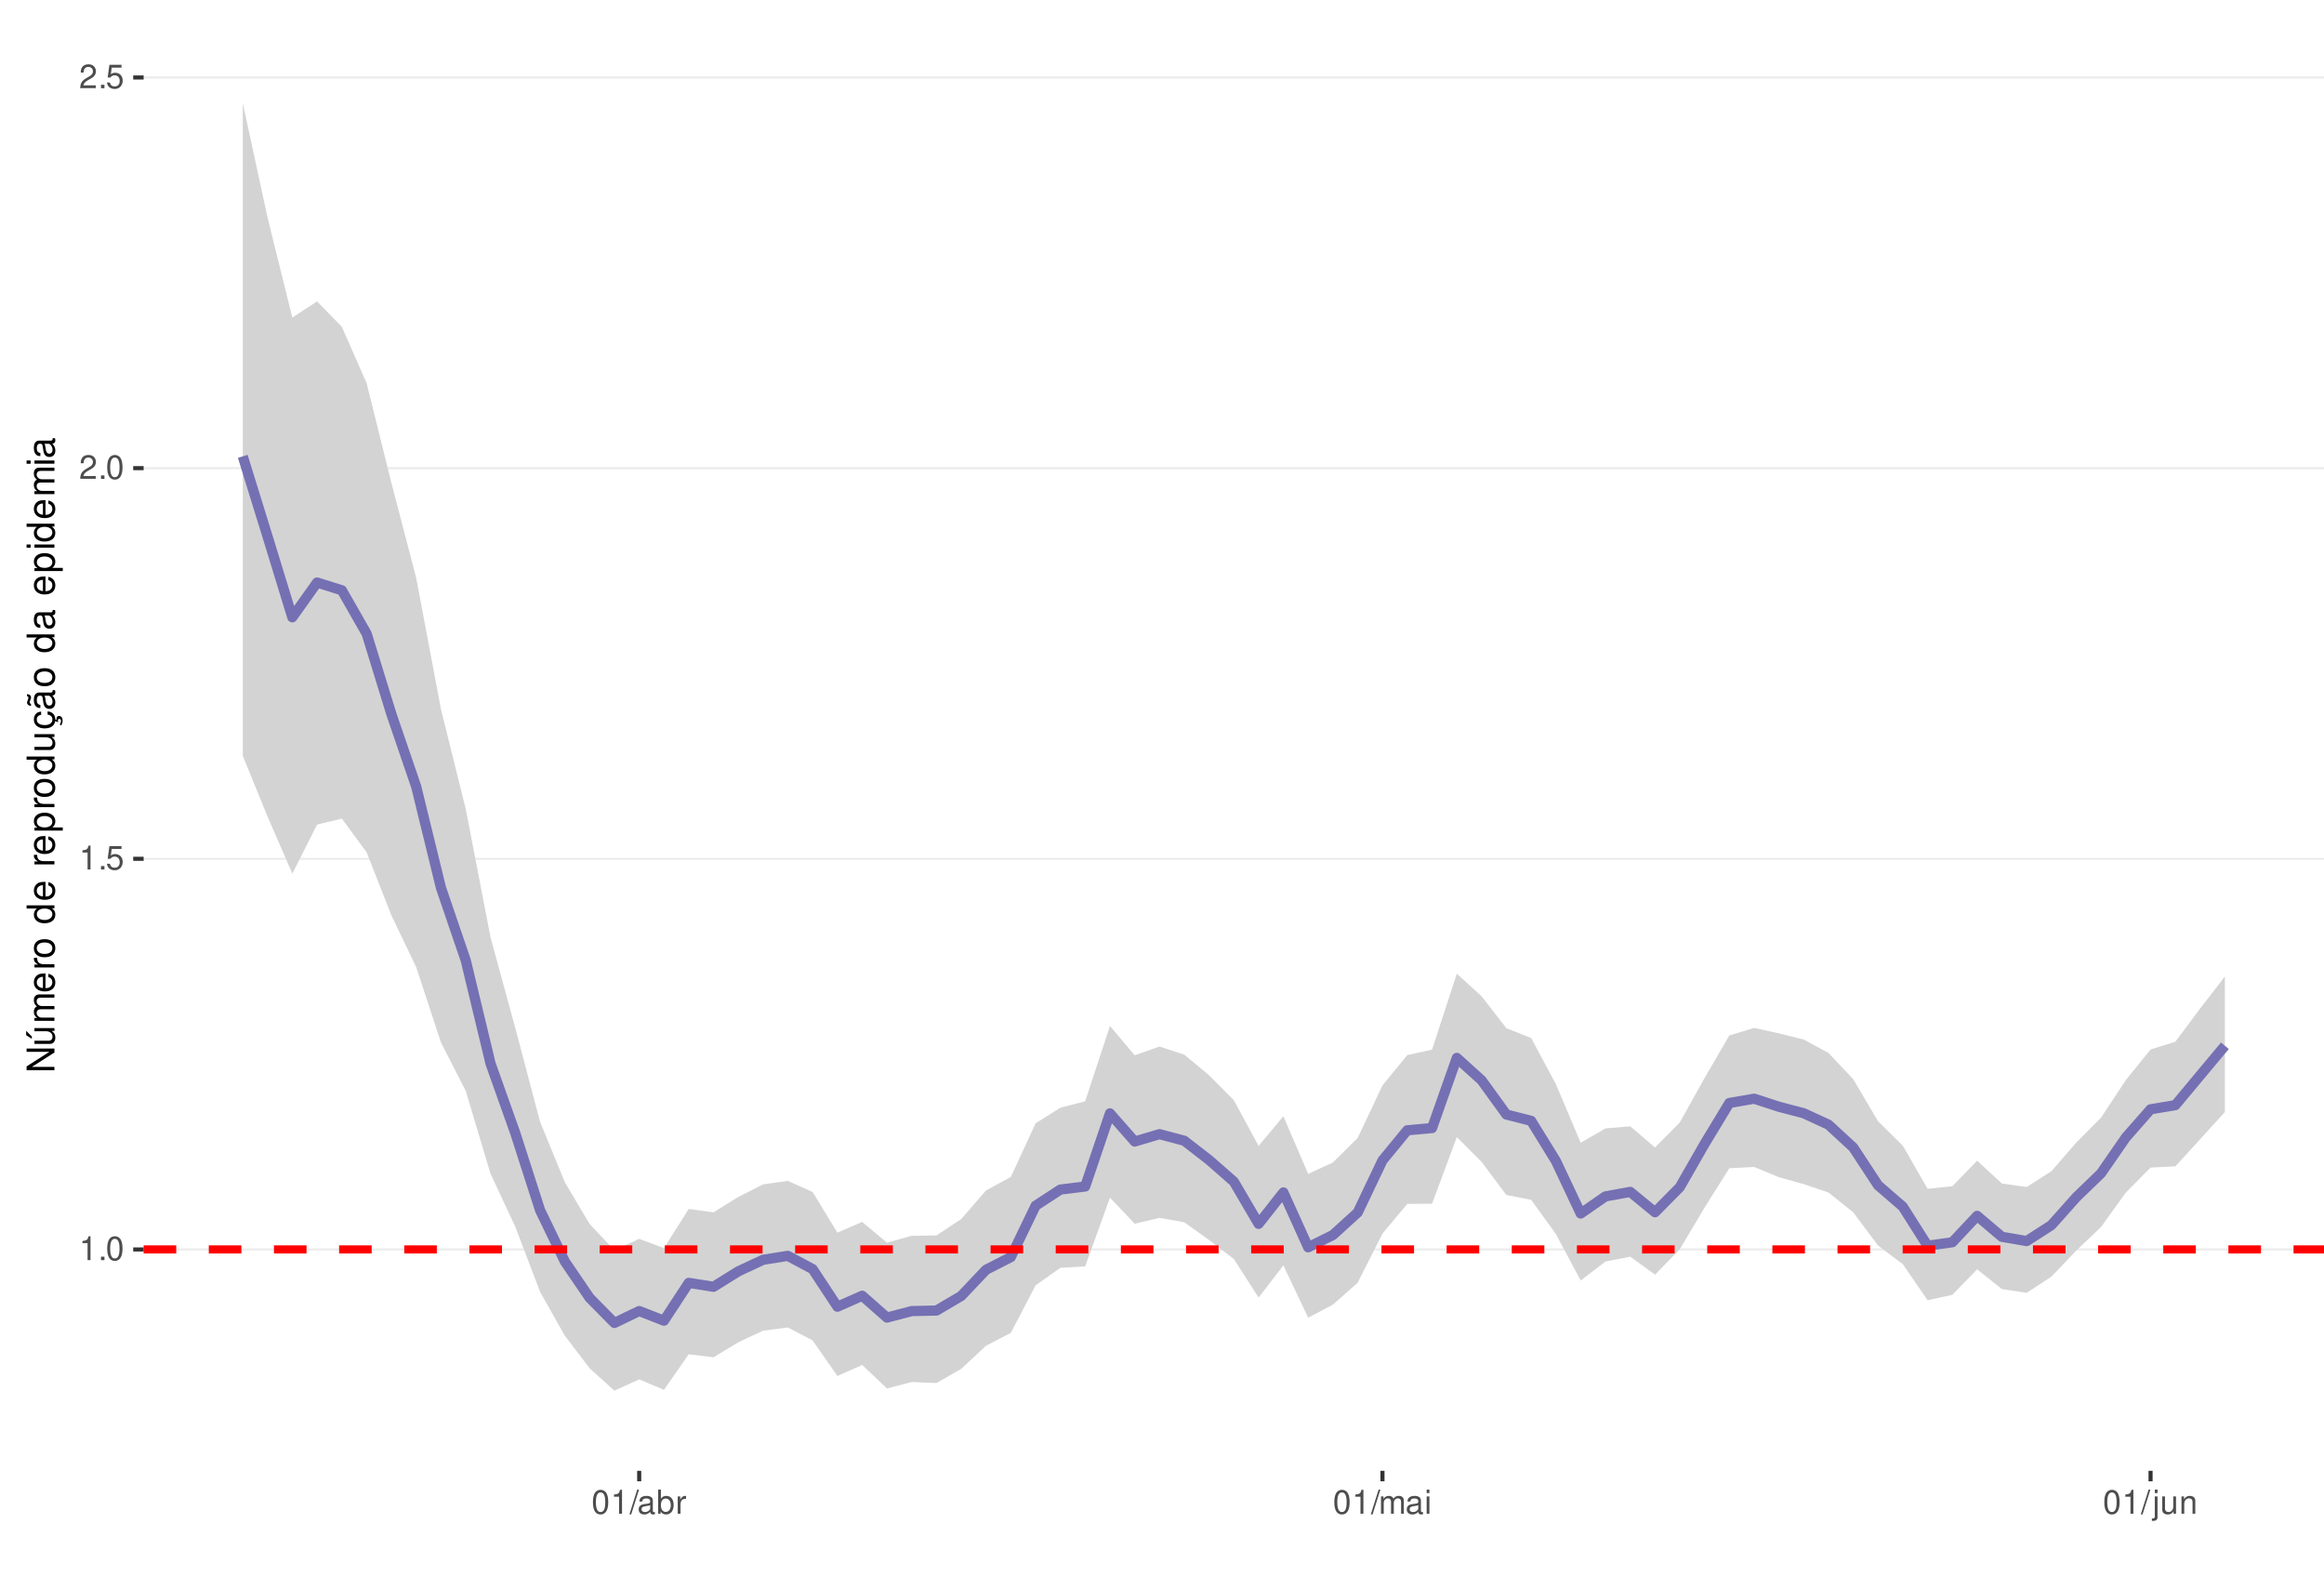
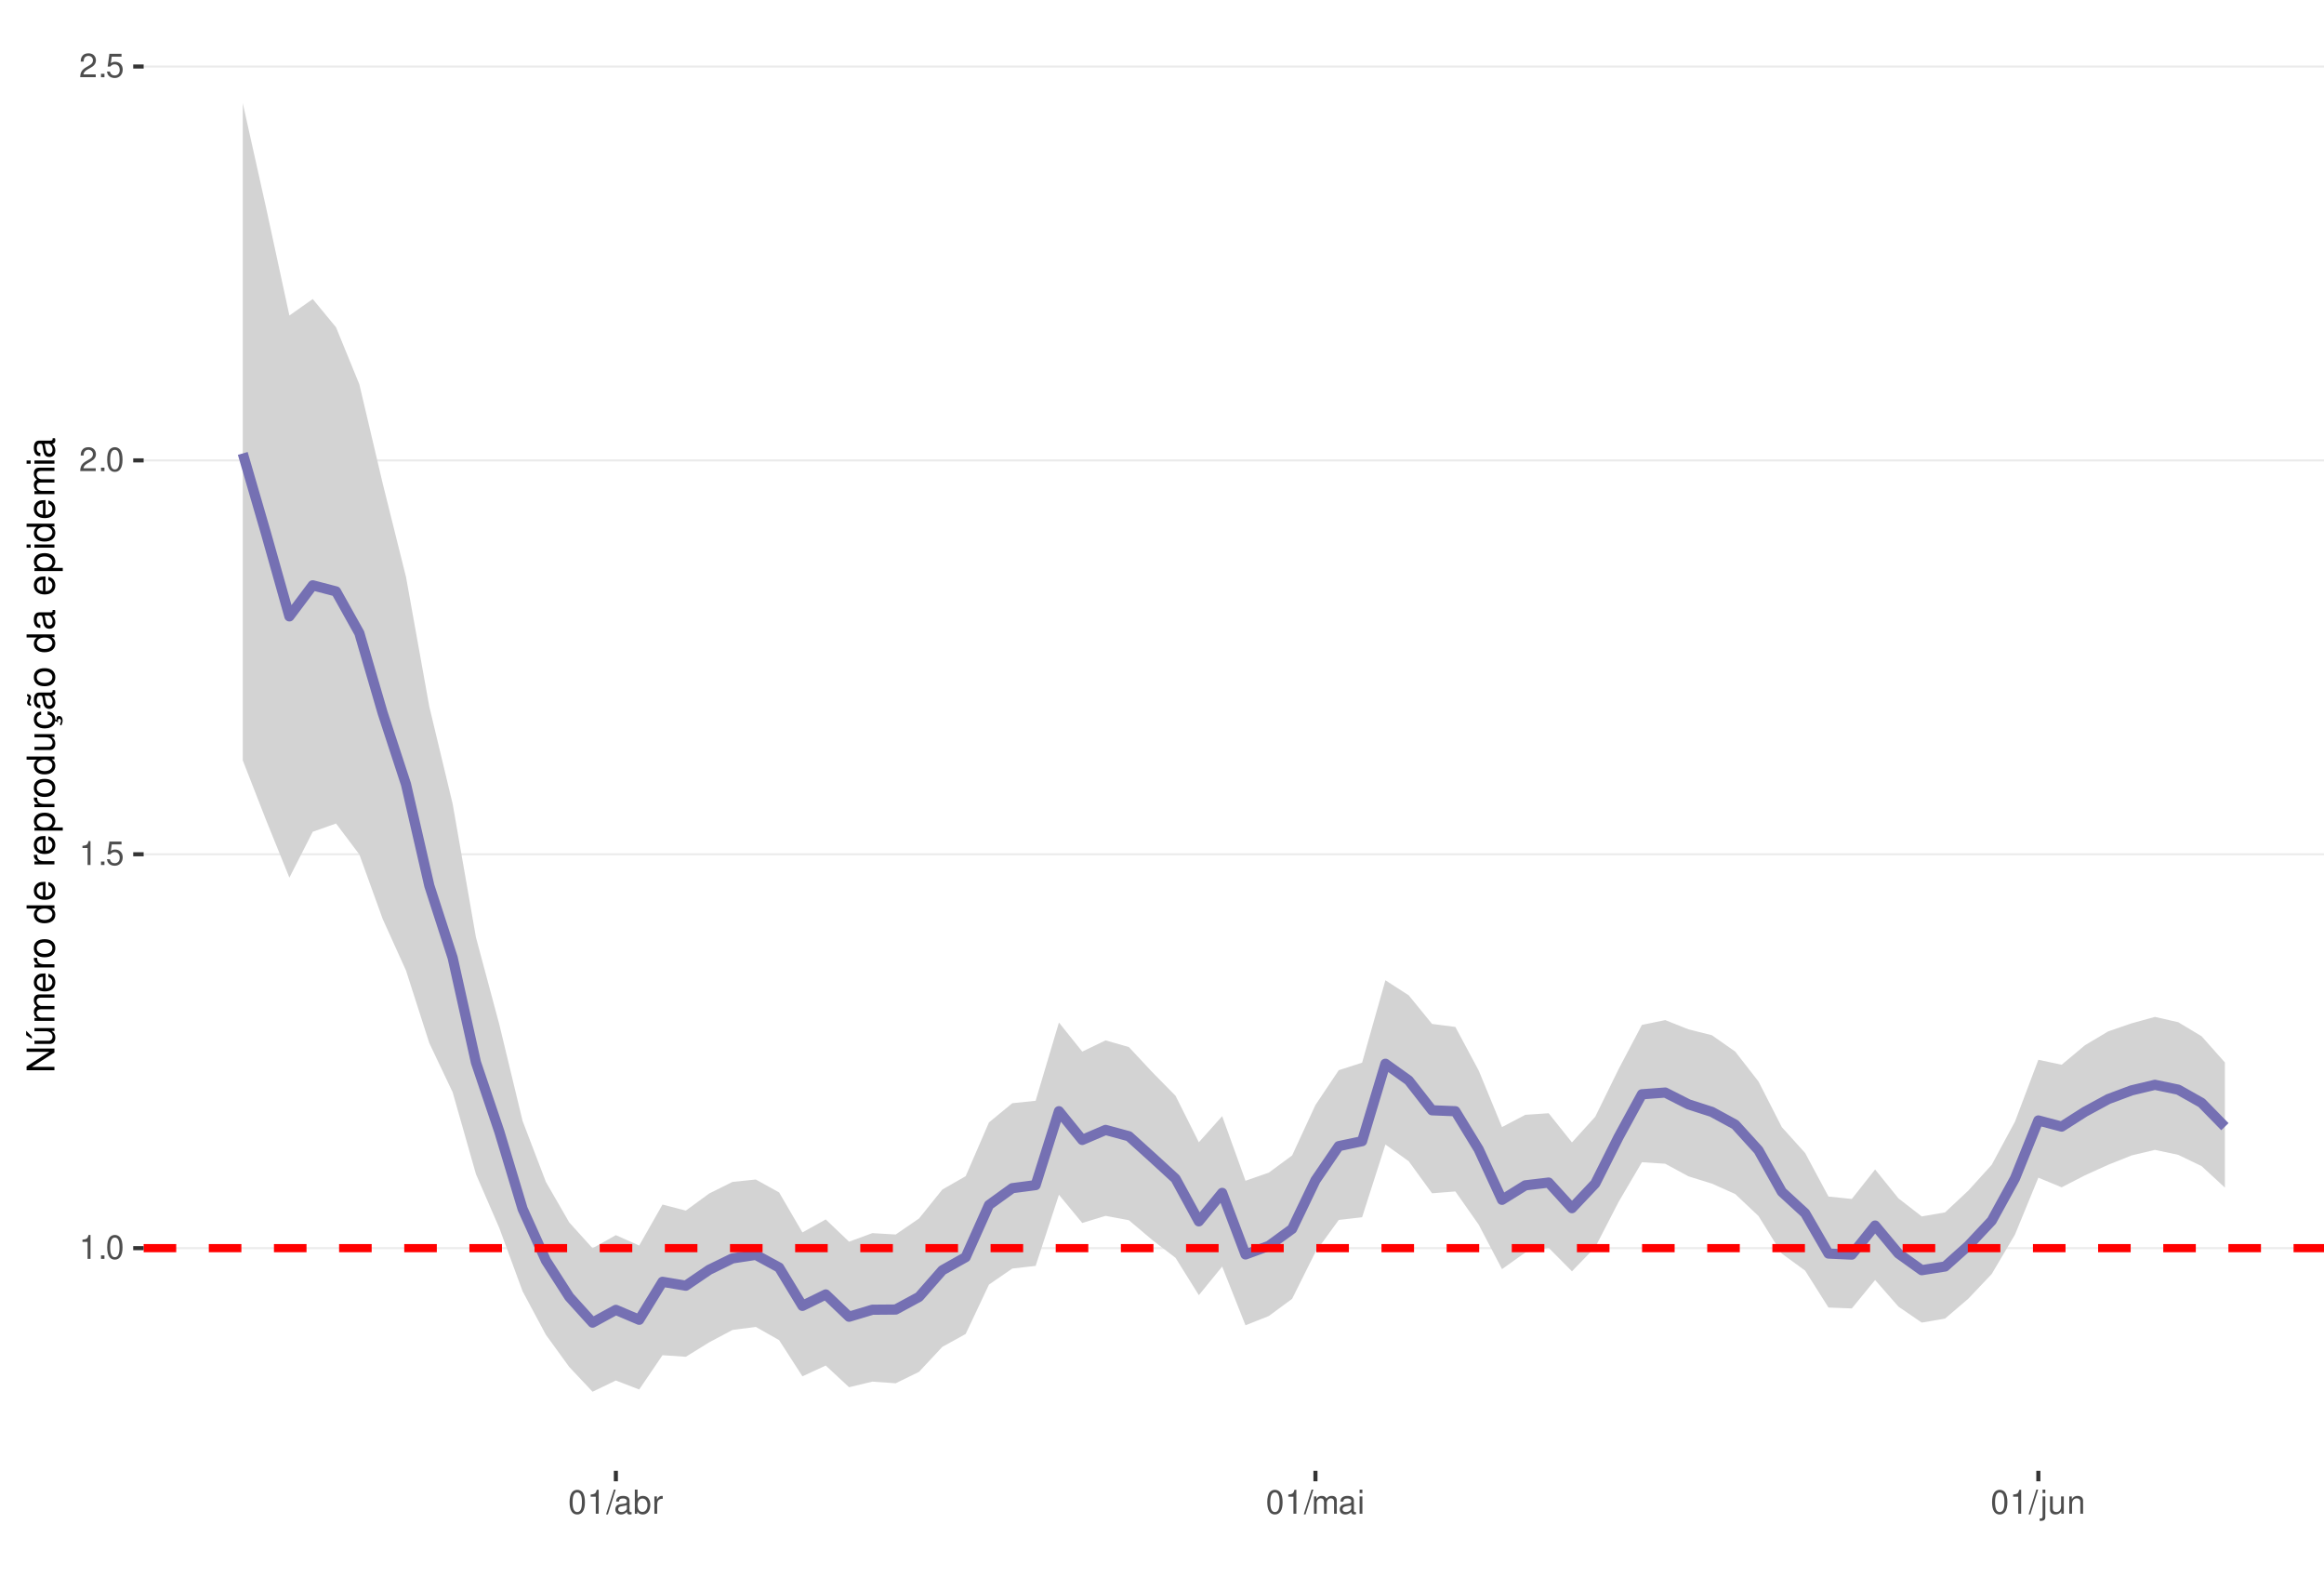
<svg xmlns="http://www.w3.org/2000/svg" xmlns:xlink="http://www.w3.org/1999/xlink" width="609pt" height="413pt" viewBox="0 0 609 413" version="1.1">
  <defs>
    <g>
      <symbol overflow="visible" id="glyph0-0">
        <path style="stroke:none;" d="" />
      </symbol>
      <symbol overflow="visible" id="glyph0-1">
        <path style="stroke:none;" d="M 2.234 -4.453 L 2.234 0 L 3 0 L 3 -6.266 L 2.5 -6.266 C 2.234 -5.297 2.062 -5.172 0.891 -5.016 L 0.891 -4.453 Z M 2.234 -4.453 " />
      </symbol>
      <symbol overflow="visible" id="glyph0-2">
        <path style="stroke:none;" d="M 1.656 -0.906 L 0.75 -0.906 L 0.75 0 L 1.656 0 Z M 1.656 -0.906 " />
      </symbol>
      <symbol overflow="visible" id="glyph0-3">
        <path style="stroke:none;" d="M 2.375 -6.266 C 1.812 -6.266 1.297 -6 0.969 -5.578 C 0.578 -5.016 0.375 -4.188 0.375 -3.031 C 0.375 -0.922 1.062 0.203 2.375 0.203 C 3.672 0.203 4.391 -0.922 4.391 -2.984 C 4.391 -4.188 4.203 -5 3.797 -5.578 C 3.469 -6 2.953 -6.266 2.375 -6.266 Z M 2.375 -5.578 C 3.203 -5.578 3.609 -4.75 3.609 -3.047 C 3.609 -1.266 3.219 -0.438 2.359 -0.438 C 1.562 -0.438 1.156 -1.297 1.156 -3.016 C 1.156 -4.75 1.562 -5.578 2.375 -5.578 Z M 2.375 -5.578 " />
      </symbol>
      <symbol overflow="visible" id="glyph0-4">
        <path style="stroke:none;" d="M 4.125 -6.141 L 0.953 -6.141 L 0.5 -2.797 L 1.188 -2.797 C 1.547 -3.219 1.844 -3.375 2.328 -3.375 C 3.156 -3.375 3.656 -2.797 3.656 -1.891 C 3.656 -1.016 3.156 -0.469 2.312 -0.469 C 1.656 -0.469 1.25 -0.812 1.062 -1.5 L 0.297 -1.5 C 0.406 -1 0.5 -0.766 0.672 -0.531 C 1.016 -0.062 1.641 0.203 2.344 0.203 C 3.578 0.203 4.438 -0.703 4.438 -2 C 4.438 -3.219 3.641 -4.047 2.453 -4.047 C 2.031 -4.047 1.672 -3.938 1.328 -3.672 L 1.562 -5.391 L 4.125 -5.391 Z M 4.125 -6.141 " />
      </symbol>
      <symbol overflow="visible" id="glyph0-5">
        <path style="stroke:none;" d="M 4.375 -0.75 L 1.156 -0.75 C 1.234 -1.266 1.5 -1.594 2.266 -2.062 L 3.125 -2.547 C 3.984 -3.016 4.422 -3.656 4.422 -4.438 C 4.422 -4.953 4.219 -5.438 3.859 -5.781 C 3.484 -6.109 3.031 -6.266 2.453 -6.266 C 1.672 -6.266 1.094 -5.984 0.766 -5.438 C 0.547 -5.109 0.453 -4.719 0.438 -4.094 L 1.188 -4.094 C 1.219 -4.516 1.266 -4.766 1.375 -4.984 C 1.578 -5.359 1.969 -5.594 2.438 -5.594 C 3.125 -5.594 3.641 -5.094 3.641 -4.422 C 3.641 -3.906 3.359 -3.484 2.812 -3.172 L 2.016 -2.703 C 0.734 -1.969 0.359 -1.375 0.297 -0.016 L 4.375 -0.016 Z M 4.375 -0.75 " />
      </symbol>
      <symbol overflow="visible" id="glyph0-6">
        <path style="stroke:none;" d="M 1.984 -6.312 L -0.062 0.172 L 0.406 0.172 L 2.453 -6.312 Z M 1.984 -6.312 " />
      </symbol>
      <symbol overflow="visible" id="glyph0-7">
        <path style="stroke:none;" d="M 4.625 -0.422 C 4.547 -0.406 4.516 -0.406 4.469 -0.406 C 4.219 -0.406 4.078 -0.531 4.078 -0.766 L 4.078 -3.422 C 4.078 -4.234 3.5 -4.672 2.375 -4.672 C 1.719 -4.672 1.188 -4.469 0.875 -4.141 C 0.672 -3.906 0.578 -3.641 0.562 -3.188 L 1.297 -3.188 C 1.344 -3.75 1.672 -4 2.359 -4 C 3.016 -4 3.375 -3.75 3.375 -3.328 L 3.375 -3.141 C 3.359 -2.828 3.203 -2.703 2.609 -2.625 C 1.594 -2.5 1.438 -2.469 1.156 -2.359 C 0.625 -2.125 0.359 -1.734 0.359 -1.141 C 0.359 -0.312 0.938 0.203 1.859 0.203 C 2.422 0.203 2.875 0 3.391 -0.469 C 3.438 0 3.672 0.203 4.141 0.203 C 4.297 0.203 4.391 0.188 4.625 0.125 Z M 3.375 -1.422 C 3.375 -1.188 3.297 -1.031 3.078 -0.844 C 2.781 -0.578 2.438 -0.438 2.016 -0.438 C 1.453 -0.438 1.109 -0.703 1.109 -1.156 C 1.109 -1.641 1.422 -1.875 2.203 -1.984 C 2.984 -2.094 3.125 -2.125 3.375 -2.234 Z M 3.375 -1.422 " />
      </symbol>
      <symbol overflow="visible" id="glyph0-8">
        <path style="stroke:none;" d="M 0.469 -6.312 L 0.469 0 L 1.109 0 L 1.109 -0.578 C 1.469 -0.047 1.922 0.203 2.547 0.203 C 3.75 0.203 4.531 -0.781 4.531 -2.281 C 4.531 -3.75 3.797 -4.672 2.594 -4.672 C 1.969 -4.672 1.531 -4.438 1.188 -3.922 L 1.188 -6.312 Z M 2.453 -3.984 C 3.25 -3.984 3.781 -3.297 3.781 -2.203 C 3.781 -1.172 3.234 -0.469 2.453 -0.469 C 1.672 -0.469 1.188 -1.172 1.188 -2.234 C 1.188 -3.297 1.672 -3.984 2.453 -3.984 Z M 2.453 -3.984 " />
      </symbol>
      <symbol overflow="visible" id="glyph0-9">
        <path style="stroke:none;" d="M 0.594 -4.531 L 0.594 0 L 1.328 0 L 1.328 -2.359 C 1.328 -3.438 1.781 -3.938 2.781 -3.906 L 2.781 -4.641 C 2.656 -4.656 2.594 -4.672 2.5 -4.672 C 2.031 -4.672 1.672 -4.391 1.266 -3.719 L 1.266 -4.531 Z M 0.594 -4.531 " />
      </symbol>
      <symbol overflow="visible" id="glyph0-10">
        <path style="stroke:none;" d="M 0.609 -4.531 L 0.609 0 L 1.328 0 L 1.328 -2.844 C 1.328 -3.5 1.812 -4.031 2.391 -4.031 C 2.938 -4.031 3.234 -3.703 3.234 -3.125 L 3.234 0 L 3.969 0 L 3.969 -2.844 C 3.969 -3.5 4.438 -4.031 5.031 -4.031 C 5.562 -4.031 5.875 -3.703 5.875 -3.125 L 5.875 0 L 6.594 0 L 6.594 -3.406 C 6.594 -4.219 6.125 -4.672 5.281 -4.672 C 4.672 -4.672 4.312 -4.484 3.891 -3.969 C 3.625 -4.453 3.25 -4.672 2.672 -4.672 C 2.062 -4.672 1.656 -4.438 1.266 -3.891 L 1.266 -4.531 Z M 0.609 -4.531 " />
      </symbol>
      <symbol overflow="visible" id="glyph0-11">
        <path style="stroke:none;" d="M 1.297 -4.531 L 0.578 -4.531 L 0.578 0 L 1.297 0 Z M 1.297 -6.312 L 0.578 -6.312 L 0.578 -5.406 L 1.297 -5.406 Z M 1.297 -6.312 " />
      </symbol>
      <symbol overflow="visible" id="glyph0-12">
        <path style="stroke:none;" d="M 0.609 -4.531 L 0.609 0.656 C 0.609 1.109 0.469 1.25 0.016 1.25 C -0.031 1.25 -0.062 1.25 -0.156 1.25 L -0.156 1.859 C -0.062 1.875 -0.031 1.891 0.094 1.891 C 0.906 1.891 1.328 1.562 1.328 0.938 L 1.328 -4.531 Z M 1.328 -6.312 L 0.609 -6.312 L 0.609 -5.406 L 1.328 -5.406 Z M 1.328 -6.312 " />
      </symbol>
      <symbol overflow="visible" id="glyph0-13">
        <path style="stroke:none;" d="M 4.172 0 L 4.172 -4.531 L 3.453 -4.531 L 3.453 -1.969 C 3.453 -1.031 2.969 -0.438 2.219 -0.438 C 1.641 -0.438 1.281 -0.781 1.281 -1.328 L 1.281 -4.531 L 0.562 -4.531 L 0.562 -1.031 C 0.562 -0.281 1.125 0.203 2.016 0.203 C 2.672 0.203 3.094 -0.031 3.516 -0.625 L 3.516 0 Z M 4.172 0 " />
      </symbol>
      <symbol overflow="visible" id="glyph0-14">
        <path style="stroke:none;" d="M 0.609 -4.531 L 0.609 0 L 1.328 0 L 1.328 -2.5 C 1.328 -3.422 1.812 -4.031 2.562 -4.031 C 3.141 -4.031 3.5 -3.688 3.5 -3.141 L 3.5 0 L 4.219 0 L 4.219 -3.422 C 4.219 -4.188 3.656 -4.672 2.781 -4.672 C 2.109 -4.672 1.672 -4.406 1.266 -3.781 L 1.266 -4.531 Z M 0.609 -4.531 " />
      </symbol>
      <symbol overflow="visible" id="glyph1-0">
        <path style="stroke:none;" d="" />
      </symbol>
      <symbol overflow="visible" id="glyph1-1">
        <path style="stroke:none;" d="M -7.297 -6.453 L -7.297 -5.578 L -1.328 -5.578 L -7.297 -1.766 L -7.297 -0.766 L 0 -0.766 L 0 -1.641 L -5.906 -1.641 L 0 -5.406 L 0 -6.453 Z M -7.297 -6.453 " />
      </symbol>
      <symbol overflow="visible" id="glyph1-2">
        <path style="stroke:none;" d="M 0 -4.812 L -5.234 -4.812 L -5.234 -3.984 L -2.266 -3.984 C -1.203 -3.984 -0.5 -3.438 -0.5 -2.562 C -0.5 -1.906 -0.906 -1.484 -1.531 -1.484 L -5.234 -1.484 L -5.234 -0.656 L -1.203 -0.656 C -0.328 -0.656 0.234 -1.297 0.234 -2.312 C 0.234 -3.094 -0.047 -3.578 -0.734 -4.062 L 0 -4.062 Z M -7.406 -2.953 L -5.922 -2 L -5.922 -2.594 L -7.406 -4.094 Z M -7.406 -2.953 " />
      </symbol>
      <symbol overflow="visible" id="glyph1-3">
        <path style="stroke:none;" d="M -5.234 -0.703 L 0 -0.703 L 0 -1.547 L -3.297 -1.547 C -4.047 -1.547 -4.656 -2.094 -4.656 -2.766 C -4.656 -3.391 -4.281 -3.734 -3.609 -3.734 L 0 -3.734 L 0 -4.578 L -3.297 -4.578 C -4.047 -4.578 -4.656 -5.125 -4.656 -5.812 C -4.656 -6.422 -4.266 -6.781 -3.609 -6.781 L 0 -6.781 L 0 -7.625 L -3.938 -7.625 C -4.875 -7.625 -5.391 -7.078 -5.391 -6.094 C -5.391 -5.406 -5.188 -4.984 -4.594 -4.484 C -5.156 -4.188 -5.391 -3.766 -5.391 -3.078 C -5.391 -2.375 -5.125 -1.906 -4.5 -1.469 L -5.234 -1.469 Z M -5.234 -0.703 " />
      </symbol>
      <symbol overflow="visible" id="glyph1-4">
        <path style="stroke:none;" d="M -2.344 -5.125 C -3.141 -5.125 -3.625 -5.062 -4.016 -4.922 C -4.875 -4.578 -5.391 -3.781 -5.391 -2.797 C -5.391 -1.344 -4.281 -0.406 -2.547 -0.406 C -0.812 -0.406 0.234 -1.297 0.234 -2.781 C 0.234 -3.984 -0.453 -4.812 -1.594 -5.016 L -1.594 -4.188 C -0.906 -3.953 -0.547 -3.484 -0.547 -2.812 C -0.547 -2.281 -0.781 -1.828 -1.219 -1.547 C -1.516 -1.344 -1.812 -1.281 -2.344 -1.266 Z M -3.016 -1.297 C -3.984 -1.359 -4.625 -1.953 -4.625 -2.797 C -4.625 -3.641 -3.953 -4.234 -3.016 -4.234 Z M -3.016 -1.297 " />
      </symbol>
      <symbol overflow="visible" id="glyph1-5">
        <path style="stroke:none;" d="M -5.234 -0.688 L 0 -0.688 L 0 -1.531 L -2.719 -1.531 C -3.984 -1.547 -4.547 -2.062 -4.516 -3.203 L -5.359 -3.203 C -5.375 -3.062 -5.391 -2.984 -5.391 -2.891 C -5.391 -2.344 -5.062 -1.938 -4.297 -1.453 L -5.234 -1.453 Z M -5.234 -0.688 " />
      </symbol>
      <symbol overflow="visible" id="glyph1-6">
        <path style="stroke:none;" d="M -5.391 -2.719 C -5.391 -1.234 -4.344 -0.359 -2.578 -0.359 C -0.812 -0.359 0.234 -1.234 0.234 -2.734 C 0.234 -4.203 -0.812 -5.094 -2.547 -5.094 C -4.359 -5.094 -5.391 -4.234 -5.391 -2.719 Z M -4.625 -2.734 C -4.625 -3.672 -3.844 -4.234 -2.547 -4.234 C -1.312 -4.234 -0.547 -3.656 -0.547 -2.734 C -0.547 -1.797 -1.312 -1.234 -2.578 -1.234 C -3.844 -1.234 -4.625 -1.797 -4.625 -2.734 Z M -4.625 -2.734 " />
      </symbol>
      <symbol overflow="visible" id="glyph1-7">
        <path style="stroke:none;" d="" />
      </symbol>
      <symbol overflow="visible" id="glyph1-8">
        <path style="stroke:none;" d="M -7.297 -4.953 L -7.297 -4.125 L -4.578 -4.125 C -5.109 -3.766 -5.391 -3.203 -5.391 -2.516 C -5.391 -1.156 -4.297 -0.266 -2.625 -0.266 C -0.859 -0.266 0.234 -1.125 0.234 -2.547 C 0.234 -3.266 -0.047 -3.766 -0.688 -4.203 L 0 -4.203 L 0 -4.953 Z M -4.609 -2.656 C -4.609 -3.547 -3.812 -4.125 -2.562 -4.125 C -1.344 -4.125 -0.547 -3.547 -0.547 -2.656 C -0.547 -1.734 -1.359 -1.125 -2.578 -1.125 C -3.797 -1.125 -4.609 -1.734 -4.609 -2.656 Z M -4.609 -2.656 " />
      </symbol>
      <symbol overflow="visible" id="glyph1-9">
        <path style="stroke:none;" d="M 2.188 -0.547 L 2.188 -1.375 L -0.547 -1.375 C -0.016 -1.812 0.234 -2.312 0.234 -2.984 C 0.234 -4.344 -0.859 -5.234 -2.531 -5.234 C -4.297 -5.234 -5.391 -4.375 -5.391 -2.984 C -5.391 -2.266 -5.062 -1.703 -4.453 -1.312 L -5.234 -1.312 L -5.234 -0.547 Z M -4.609 -2.844 C -4.609 -3.766 -3.797 -4.359 -2.547 -4.359 C -1.359 -4.359 -0.547 -3.75 -0.547 -2.844 C -0.547 -1.953 -1.344 -1.375 -2.578 -1.375 C -3.812 -1.375 -4.609 -1.953 -4.609 -2.844 Z M -4.609 -2.844 " />
      </symbol>
      <symbol overflow="visible" id="glyph1-10">
        <path style="stroke:none;" d="M 0 -4.812 L -5.234 -4.812 L -5.234 -3.984 L -2.266 -3.984 C -1.203 -3.984 -0.5 -3.438 -0.5 -2.562 C -0.5 -1.906 -0.906 -1.484 -1.531 -1.484 L -5.234 -1.484 L -5.234 -0.656 L -1.203 -0.656 C -0.328 -0.656 0.234 -1.297 0.234 -2.312 C 0.234 -3.094 -0.047 -3.578 -0.734 -4.062 L 0 -4.062 Z M 0 -4.812 " />
      </symbol>
      <symbol overflow="visible" id="glyph1-11">
        <path style="stroke:none;" d="M 0.234 -2.641 C 0.234 -3.875 -0.547 -4.703 -1.797 -4.766 L -1.797 -3.938 C -0.953 -3.797 -0.531 -3.359 -0.531 -2.656 C -0.531 -1.734 -1.281 -1.188 -2.516 -1.188 C -3.844 -1.188 -4.625 -1.719 -4.625 -2.625 C -4.625 -3.328 -4.203 -3.766 -3.484 -3.875 L -3.484 -4.703 C -3.984 -4.672 -4.312 -4.562 -4.609 -4.359 C -5.094 -4 -5.391 -3.375 -5.391 -2.641 C -5.391 -1.219 -4.266 -0.312 -2.531 -0.312 C -1.469 -0.312 -0.625 -0.672 -0.156 -1.312 C 0.047 -1.594 0.125 -1.812 0.203 -2.25 L 0.922 -1.938 L 0.984 -2.062 C 0.938 -2.188 0.906 -2.25 0.906 -2.375 C 0.906 -2.656 1.047 -2.828 1.281 -2.828 C 1.547 -2.828 1.734 -2.594 1.734 -2.297 C 1.734 -2.031 1.672 -1.844 1.438 -1.406 L 1.406 -1.312 L 1.812 -1.094 C 2.078 -1.75 2.141 -1.953 2.141 -2.344 C 2.141 -3.109 1.781 -3.578 1.203 -3.578 C 0.781 -3.578 0.547 -3.297 0.547 -2.797 C 0.547 -2.703 0.547 -2.641 0.562 -2.516 Z M 0.234 -2.641 " />
      </symbol>
      <symbol overflow="visible" id="glyph1-12">
        <path style="stroke:none;" d="M -0.484 -5.344 C -0.469 -5.266 -0.469 -5.219 -0.469 -5.172 C -0.469 -4.875 -0.625 -4.719 -0.875 -4.719 L -3.953 -4.719 C -4.891 -4.719 -5.391 -4.047 -5.391 -2.75 C -5.391 -1.984 -5.172 -1.375 -4.781 -1.016 C -4.516 -0.766 -4.203 -0.672 -3.688 -0.656 L -3.688 -1.484 C -4.328 -1.562 -4.625 -1.938 -4.625 -2.719 C -4.625 -3.484 -4.344 -3.891 -3.844 -3.891 L -3.625 -3.891 C -3.266 -3.875 -3.125 -3.703 -3.047 -3.016 C -2.891 -1.844 -2.844 -1.656 -2.719 -1.344 C -2.453 -0.734 -2 -0.422 -1.312 -0.422 C -0.375 -0.422 0.234 -1.078 0.234 -2.141 C 0.234 -2.797 0 -3.328 -0.547 -3.922 C 0 -3.984 0.234 -4.234 0.234 -4.781 C 0.234 -4.953 0.203 -5.062 0.141 -5.344 Z M -1.656 -3.891 C -1.375 -3.891 -1.203 -3.812 -0.969 -3.562 C -0.656 -3.219 -0.5 -2.812 -0.5 -2.312 C -0.5 -1.672 -0.812 -1.297 -1.344 -1.297 C -1.891 -1.297 -2.172 -1.656 -2.297 -2.547 C -2.422 -3.438 -2.453 -3.609 -2.594 -3.891 Z M -7.172 -3.75 C -6.922 -3.672 -6.812 -3.547 -6.812 -3.375 C -6.812 -3.25 -6.875 -2.984 -6.984 -2.734 C -7.156 -2.312 -7.172 -2.25 -7.172 -2.047 C -7.172 -1.594 -6.797 -1.297 -6.141 -1.188 L -6.141 -1.766 C -6.375 -1.812 -6.5 -1.938 -6.5 -2.094 C -6.5 -2.203 -6.469 -2.344 -6.375 -2.578 C -6.156 -3.156 -6.125 -3.234 -6.125 -3.438 C -6.125 -3.922 -6.484 -4.219 -7.172 -4.312 Z M -7.172 -3.75 " />
      </symbol>
      <symbol overflow="visible" id="glyph1-13">
        <path style="stroke:none;" d="M -0.484 -5.344 C -0.469 -5.266 -0.469 -5.219 -0.469 -5.172 C -0.469 -4.875 -0.625 -4.719 -0.875 -4.719 L -3.953 -4.719 C -4.891 -4.719 -5.391 -4.047 -5.391 -2.75 C -5.391 -1.984 -5.172 -1.375 -4.781 -1.016 C -4.516 -0.766 -4.203 -0.672 -3.688 -0.656 L -3.688 -1.484 C -4.328 -1.562 -4.625 -1.938 -4.625 -2.719 C -4.625 -3.484 -4.344 -3.891 -3.844 -3.891 L -3.625 -3.891 C -3.266 -3.875 -3.125 -3.703 -3.047 -3.016 C -2.891 -1.844 -2.844 -1.656 -2.719 -1.344 C -2.453 -0.734 -2 -0.422 -1.312 -0.422 C -0.375 -0.422 0.234 -1.078 0.234 -2.141 C 0.234 -2.797 0 -3.328 -0.547 -3.922 C 0 -3.984 0.234 -4.234 0.234 -4.781 C 0.234 -4.953 0.203 -5.062 0.141 -5.344 Z M -1.656 -3.891 C -1.375 -3.891 -1.203 -3.812 -0.969 -3.562 C -0.656 -3.219 -0.5 -2.812 -0.5 -2.312 C -0.5 -1.672 -0.812 -1.297 -1.344 -1.297 C -1.891 -1.297 -2.172 -1.656 -2.297 -2.547 C -2.422 -3.438 -2.453 -3.609 -2.594 -3.891 Z M -1.656 -3.891 " />
      </symbol>
      <symbol overflow="visible" id="glyph1-14">
        <path style="stroke:none;" d="M -5.234 -1.5 L -5.234 -0.672 L 0 -0.672 L 0 -1.5 Z M -7.297 -1.5 L -7.297 -0.656 L -6.234 -0.656 L -6.234 -1.5 Z M -7.297 -1.5 " />
      </symbol>
    </g>
    <clipPath id="clip1">
      <path d="M 37.645 9.961 L 609 9.961 L 609 385.328 L 37.645 385.328 Z M 37.645 9.961 " />
    </clipPath>
    <clipPath id="clip2">
-       <path d="M 37.645 327 L 609 327 L 609 328 L 37.645 328 Z M 37.645 327 " />
+       <path d="M 37.645 326 L 609 326 L 609 328 L 37.645 328 Z M 37.645 326 " />
    </clipPath>
    <clipPath id="clip3">
-       <path d="M 37.645 224 L 609 224 L 609 226 L 37.645 226 Z M 37.645 224 " />
+       <path d="M 37.645 223 L 609 223 L 609 225 L 37.645 225 Z M 37.645 223 " />
    </clipPath>
    <clipPath id="clip4">
-       <path d="M 37.645 122 L 609 122 L 609 123 L 37.645 123 Z M 37.645 122 " />
+       <path d="M 37.645 120 L 609 120 L 609 121 L 37.645 121 Z M 37.645 120 " />
    </clipPath>
    <clipPath id="clip5">
-       <path d="M 37.645 20 L 609 20 L 609 21 L 37.645 21 Z M 37.645 20 " />
+       <path d="M 37.645 17 L 609 17 L 609 18 L 37.645 18 Z M 37.645 17 " />
    </clipPath>
    <clipPath id="clip6">
-       <path d="M 37.645 326 L 609 326 L 609 329 L 37.645 329 Z M 37.645 326 " />
+       <path d="M 37.645 325 L 609 325 L 609 329 L 37.645 329 Z M 37.645 325 " />
    </clipPath>
  </defs>
  <g id="surface162">
    <rect x="0" y="0" width="609" height="413" style="fill:rgb(100%,100%,100%);fill-opacity:1;stroke:none;" />
    <rect x="0" y="0" width="609" height="413" style="fill:rgb(100%,100%,100%);fill-opacity:1;stroke:none;" />
    <path style="fill:none;stroke-width:1.067;stroke-linecap:round;stroke-linejoin:round;stroke:rgb(100%,100%,100%);stroke-opacity:1;stroke-miterlimit:10;" d="M 0 413 L 609 413 L 609 0 L 0 0 Z M 0 413 " />
    <g clip-path="url(#clip1)" clip-rule="nonzero">
      <path style=" stroke:none;fill-rule:nonzero;fill:rgb(100%,100%,100%);fill-opacity:1;" d="M 37.645 385.328 L 609 385.328 L 609 9.961 L 37.645 9.961 Z M 37.645 385.328 " />
    </g>
    <g clip-path="url(#clip2)" clip-rule="nonzero">
-       <path style="fill:none;stroke-width:0.533;stroke-linecap:butt;stroke-linejoin:round;stroke:rgb(92.157%,92.157%,92.157%);stroke-opacity:1;stroke-miterlimit:10;" d="M 37.645 327.328 L 609 327.328 " />
+       <path style="fill:none;stroke-width:0.533;stroke-linecap:butt;stroke-linejoin:round;stroke:rgb(92.157%,92.157%,92.157%);stroke-opacity:1;stroke-miterlimit:10;" d="M 37.645 326.992 L 609 326.992 " />
    </g>
    <g clip-path="url(#clip3)" clip-rule="nonzero">
-       <path style="fill:none;stroke-width:0.533;stroke-linecap:butt;stroke-linejoin:round;stroke:rgb(92.157%,92.157%,92.157%);stroke-opacity:1;stroke-miterlimit:10;" d="M 37.645 224.988 L 609 224.988 " />
+       <path style="fill:none;stroke-width:0.533;stroke-linecap:butt;stroke-linejoin:round;stroke:rgb(92.157%,92.157%,92.157%);stroke-opacity:1;stroke-miterlimit:10;" d="M 37.645 223.805 L 609 223.805 " />
    </g>
    <g clip-path="url(#clip4)" clip-rule="nonzero">
-       <path style="fill:none;stroke-width:0.533;stroke-linecap:butt;stroke-linejoin:round;stroke:rgb(92.157%,92.157%,92.157%);stroke-opacity:1;stroke-miterlimit:10;" d="M 37.645 122.648 L 609 122.648 " />
+       <path style="fill:none;stroke-width:0.533;stroke-linecap:butt;stroke-linejoin:round;stroke:rgb(92.157%,92.157%,92.157%);stroke-opacity:1;stroke-miterlimit:10;" d="M 37.645 120.617 L 609 120.617 " />
    </g>
    <g clip-path="url(#clip5)" clip-rule="nonzero">
-       <path style="fill:none;stroke-width:0.533;stroke-linecap:butt;stroke-linejoin:round;stroke:rgb(92.157%,92.157%,92.157%);stroke-opacity:1;stroke-miterlimit:10;" d="M 37.645 20.305 L 609 20.305 " />
-     </g>
-     <path style=" stroke:none;fill-rule:nonzero;fill:rgb(82.745%,82.745%,82.745%);fill-opacity:1;" d="M 63.617 27.023 L 70.109 56.98 L 76.602 83.195 L 83.094 78.961 L 89.586 85.629 L 96.078 100.395 L 102.57 126.535 L 109.062 151.383 L 115.559 185.809 L 122.051 211.965 L 128.543 245.566 L 135.035 269.332 L 141.527 293.898 L 148.02 309.746 L 154.512 320.672 L 161.004 327.539 L 167.5 324.559 L 173.992 326.98 L 180.484 316.719 L 186.977 317.605 L 193.469 313.578 L 199.961 310.289 L 206.453 309.371 L 212.945 312.277 L 219.441 322.938 L 225.934 320.113 L 232.426 325.555 L 238.918 323.762 L 245.41 323.656 L 251.902 319.352 L 258.395 311.863 L 264.887 308.344 L 271.383 294.285 L 277.875 290.191 L 284.367 288.523 L 290.859 268.785 L 297.352 276.477 L 303.844 274.168 L 310.336 276.297 L 316.828 281.688 L 323.324 288.23 L 329.816 300.215 L 336.309 292.434 L 342.801 307.551 L 349.293 304.539 L 355.785 298.109 L 362.277 284.359 L 368.77 276.418 L 375.266 274.988 L 381.758 255.086 L 388.25 261.016 L 394.742 269.363 L 401.234 271.934 L 407.727 284.051 L 414.219 299.383 L 420.711 295.625 L 427.207 295.078 L 433.699 300.617 L 440.191 294.062 L 446.684 282.414 L 453.176 271.273 L 459.668 269.289 L 466.16 270.723 L 472.652 272.328 L 479.148 275.859 L 485.641 282.738 L 492.133 293.738 L 498.625 300.141 L 505.117 311.441 L 511.609 310.777 L 518.102 304.078 L 524.594 310.059 L 531.09 310.98 L 537.582 306.828 L 544.074 299.34 L 550.566 292.816 L 557.059 282.973 L 563.551 274.945 L 570.043 272.918 L 576.535 264.227 L 583.031 255.824 L 583.031 291.328 L 576.535 298.469 L 570.043 305.562 L 563.551 305.887 L 557.059 312.445 L 550.566 321.457 L 544.074 327.633 L 537.582 334.449 L 531.09 338.691 L 524.594 337.711 L 518.102 332.539 L 511.609 339.215 L 505.117 340.641 L 498.625 331.184 L 492.133 326.309 L 485.641 317.609 L 479.148 312.414 L 472.652 310.215 L 466.16 308.41 L 459.668 305.723 L 453.176 306.051 L 446.684 316.355 L 440.191 327.27 L 433.699 333.938 L 427.207 329.227 L 420.711 330.496 L 414.219 335.465 L 407.727 323.312 L 401.234 314.328 L 394.742 313.062 L 388.25 304.395 L 381.758 297.902 L 375.266 315.352 L 368.77 315.402 L 362.277 323.176 L 355.785 336.043 L 349.293 341.777 L 342.801 345.207 L 336.309 331.516 L 329.816 339.934 L 323.324 329.844 L 316.828 324.848 L 310.336 320.211 L 303.844 319.062 L 297.352 320.586 L 290.859 313.77 L 284.367 331.77 L 277.875 332.148 L 271.383 336.719 L 264.887 349.188 L 258.395 352.543 L 251.902 358.605 L 245.41 362.332 L 238.918 362.066 L 232.426 363.75 L 225.934 357.598 L 219.441 360.48 L 212.945 351.176 L 206.453 347.773 L 199.961 348.613 L 193.469 351.656 L 186.977 355.59 L 180.484 354.789 L 173.992 364.117 L 167.5 361.367 L 161.004 364.34 L 154.512 358.457 L 148.02 349.945 L 141.527 338.434 L 135.035 321.395 L 128.543 307.5 L 122.051 285.816 L 115.559 273.117 L 109.062 253.375 L 102.57 239.82 L 96.078 223.285 L 89.586 214.469 L 83.094 216.012 L 76.602 228.875 L 70.109 213.91 L 63.617 198.023 Z M 63.617 27.023 " />
-     <path style="fill:none;stroke-width:2.667;stroke-linecap:butt;stroke-linejoin:round;stroke:rgb(45.882%,43.922%,70.196%);stroke-opacity:1;stroke-miterlimit:10;" d="M 63.617 119.555 L 70.109 140.539 L 76.602 161.723 L 83.094 152.609 L 89.586 154.645 L 96.078 166.016 L 102.57 187.105 L 109.062 206.074 L 115.559 232.605 L 122.051 251.613 L 128.543 278.621 L 135.035 296.871 L 141.527 317.047 L 148.02 330.496 L 154.512 340.02 L 161.004 346.598 L 167.5 343.465 L 173.992 345.996 L 180.484 336.086 L 186.977 337.117 L 193.469 333.074 L 199.961 330.039 L 206.453 329.008 L 212.945 332.477 L 219.441 342.336 L 225.934 339.461 L 232.426 345.184 L 238.918 343.484 L 245.41 343.336 L 251.902 339.508 L 258.395 332.652 L 264.887 329.34 L 271.383 315.875 L 277.875 311.641 L 284.367 310.844 L 290.859 291.688 L 297.352 299.059 L 303.844 297.129 L 310.336 298.852 L 316.828 303.879 L 323.324 309.566 L 329.816 320.633 L 336.309 312.395 L 342.801 326.77 L 349.293 323.551 L 355.785 317.648 L 362.277 304.008 L 368.77 296.117 L 375.266 295.531 L 381.758 277.145 L 388.25 283.023 L 394.742 291.98 L 401.234 293.641 L 407.727 304.168 L 414.219 317.922 L 420.711 313.434 L 427.207 312.254 L 433.699 317.586 L 440.191 311.016 L 446.684 299.68 L 453.176 288.965 L 459.668 287.836 L 466.16 289.949 L 472.652 291.645 L 479.148 294.637 L 485.641 300.621 L 492.133 310.512 L 498.625 316.125 L 505.117 326.375 L 511.609 325.449 L 518.102 318.535 L 524.594 324.023 L 531.09 325.141 L 537.582 320.953 L 544.074 313.672 L 550.566 307.395 L 557.059 298.012 L 563.551 290.617 L 570.043 289.531 L 576.535 281.746 L 583.031 273.973 " />
+       <path style="fill:none;stroke-width:0.533;stroke-linecap:butt;stroke-linejoin:round;stroke:rgb(92.157%,92.157%,92.157%);stroke-opacity:1;stroke-miterlimit:10;" d="M 37.645 17.43 L 609 17.43 " />
+     </g>
+     <path style=" stroke:none;fill-rule:nonzero;fill:rgb(82.745%,82.745%,82.745%);fill-opacity:1;" d="M 63.617 27.023 L 69.727 54.426 L 75.836 82.656 L 81.949 78.344 L 88.059 85.746 L 94.168 100.691 L 100.281 126.633 L 106.391 151.145 L 112.5 185.129 L 118.613 210.586 L 124.723 245.578 L 130.836 268.363 L 136.945 293.684 L 143.055 309.648 L 149.168 320.25 L 155.277 327.016 L 161.387 323.586 L 167.5 326.309 L 173.609 315.57 L 179.719 317.16 L 185.832 312.684 L 191.941 309.641 L 198.051 309.008 L 204.164 312.391 L 210.273 322.875 L 216.383 319.469 L 222.496 325.297 L 228.605 323.055 L 234.715 323.418 L 240.828 319.227 L 246.938 311.637 L 253.051 308.141 L 259.16 294.051 L 265.27 289.02 L 271.383 288.383 L 277.492 267.883 L 283.602 275.5 L 289.715 272.559 L 295.824 274.312 L 301.934 280.863 L 308.047 287.082 L 314.156 299.258 L 320.266 292.41 L 326.379 309.34 L 332.488 307.211 L 338.598 302.703 L 344.711 289.492 L 350.82 280.371 L 356.934 278.402 L 363.043 256.812 L 369.152 260.754 L 375.266 268.25 L 381.375 269.043 L 387.484 280.441 L 393.598 295.273 L 399.707 292.062 L 405.816 291.648 L 411.93 299.297 L 418.039 292.547 L 424.148 280.098 L 430.262 268.504 L 436.371 267.246 L 442.48 269.672 L 448.594 271.207 L 454.703 275.492 L 460.812 283.328 L 466.926 295.293 L 473.035 302.07 L 479.148 313.469 L 485.258 314.109 L 491.367 306.383 L 497.48 313.941 L 503.59 318.68 L 509.699 317.621 L 515.812 311.902 L 521.922 305.152 L 528.031 293.824 L 534.145 277.645 L 540.254 278.941 L 546.363 273.828 L 552.477 270.191 L 558.586 268.09 L 564.695 266.406 L 570.809 267.801 L 576.918 271.473 L 583.031 278.352 L 583.031 311.129 L 576.918 305.496 L 570.809 302.551 L 564.695 301.246 L 558.586 302.699 L 552.477 305.141 L 546.363 307.91 L 540.254 311.055 L 534.145 308.531 L 528.031 323.426 L 521.922 333.773 L 515.812 340.219 L 509.699 345.445 L 503.59 346.496 L 497.48 342.312 L 491.367 335.34 L 485.258 342.785 L 479.148 342.547 L 473.035 332.891 L 466.926 328.418 L 460.812 318.578 L 454.703 312.809 L 448.594 310.082 L 442.48 308.184 L 436.371 304.879 L 430.262 304.48 L 424.148 314.883 L 418.039 326.73 L 411.93 333.055 L 405.816 326.902 L 399.707 328.141 L 393.598 332.488 L 387.484 320.828 L 381.375 312.137 L 375.266 312.625 L 369.152 304.223 L 363.043 299.844 L 356.934 318.898 L 350.82 319.602 L 344.711 328.004 L 338.598 340.27 L 332.488 344.773 L 326.379 347.203 L 320.266 331.816 L 314.156 339.312 L 308.047 329.531 L 301.934 324.84 L 295.824 319.672 L 289.715 318.531 L 283.602 320.398 L 277.492 313.008 L 271.383 331.641 L 265.27 332.336 L 259.16 336.535 L 253.051 349.477 L 246.938 352.855 L 240.828 359.398 L 234.715 362.395 L 228.605 361.961 L 222.496 363.426 L 216.383 357.75 L 210.273 360.57 L 204.164 351.09 L 198.051 347.621 L 191.941 348.426 L 185.832 351.676 L 179.719 355.453 L 173.609 355.039 L 167.5 364.023 L 161.387 361.668 L 155.277 364.605 L 149.168 358.117 L 143.055 349.699 L 136.945 338.297 L 130.836 321.703 L 124.723 307.605 L 118.613 286.145 L 112.5 273.27 L 106.391 254.258 L 100.281 240.754 L 94.168 223.852 L 88.059 215.746 L 81.949 217.91 L 75.836 229.93 L 69.727 214.852 L 63.617 199.195 Z M 63.617 27.023 " />
+     <path style="fill:none;stroke-width:2.667;stroke-linecap:butt;stroke-linejoin:round;stroke:rgb(45.882%,43.922%,70.196%);stroke-opacity:1;stroke-miterlimit:10;" d="M 63.617 118.785 L 69.727 139.809 L 75.836 161.48 L 81.949 153.344 L 88.059 154.941 L 94.168 165.871 L 100.281 186.809 L 106.391 205.477 L 112.5 232.027 L 118.613 250.906 L 124.723 278.348 L 130.836 296.438 L 136.945 316.703 L 143.055 330.238 L 149.168 339.754 L 155.277 346.504 L 161.387 343.16 L 167.5 345.762 L 173.609 335.809 L 179.719 336.828 L 185.832 332.664 L 191.941 329.676 L 198.051 328.75 L 204.164 332.07 L 210.273 342.113 L 216.383 339.121 L 222.496 344.961 L 228.605 343.125 L 234.715 343.074 L 240.828 339.762 L 246.938 332.789 L 253.051 329.355 L 259.16 315.695 L 265.27 311.281 L 271.383 310.477 L 277.492 291.117 L 283.602 298.641 L 289.715 296.02 L 295.824 297.676 L 301.934 303.195 L 308.047 308.797 L 314.156 319.973 L 320.266 312.512 L 326.379 328.645 L 332.488 326.402 L 338.598 321.949 L 344.711 309.219 L 350.82 300.27 L 356.934 298.969 L 363.043 278.684 L 369.152 283.055 L 375.266 290.875 L 381.375 291.121 L 387.484 301.102 L 393.598 314.332 L 399.707 310.535 L 405.816 309.812 L 411.93 316.516 L 418.039 310.051 L 424.148 297.875 L 430.262 286.684 L 436.371 286.23 L 442.48 289.328 L 448.594 291.297 L 454.703 294.625 L 460.812 301.352 L 466.926 312.234 L 473.035 317.848 L 479.148 328.41 L 485.258 328.691 L 491.367 321.07 L 497.48 328.395 L 503.59 332.766 L 509.699 331.801 L 515.812 326.328 L 521.922 319.82 L 528.031 308.699 L 534.145 293.539 L 540.254 295.148 L 546.363 291.254 L 552.477 287.938 L 558.586 285.656 L 564.695 284.203 L 570.809 285.473 L 576.918 288.922 L 583.031 295.172 " />
    <g clip-path="url(#clip6)" clip-rule="nonzero">
-       <path style="fill:none;stroke-width:2.134;stroke-linecap:butt;stroke-linejoin:round;stroke:rgb(100%,0%,0%);stroke-opacity:1;stroke-dasharray:8.536,8.536;stroke-miterlimit:10;" d="M 37.645 327.328 L 609 327.328 " />
-     </g>
-     <g style="fill:rgb(30.196%,30.196%,30.196%);fill-opacity:1;">
-       <use xlink:href="#glyph0-1" x="20.715" y="330.134" />
-       <use xlink:href="#glyph0-2" x="25.715" y="330.134" />
-       <use xlink:href="#glyph0-3" x="27.715" y="330.134" />
-     </g>
-     <g style="fill:rgb(30.196%,30.196%,30.196%);fill-opacity:1;">
-       <use xlink:href="#glyph0-1" x="20.715" y="227.794" />
-       <use xlink:href="#glyph0-2" x="25.715" y="227.794" />
-       <use xlink:href="#glyph0-4" x="27.715" y="227.794" />
-     </g>
-     <g style="fill:rgb(30.196%,30.196%,30.196%);fill-opacity:1;">
-       <use xlink:href="#glyph0-5" x="20.715" y="125.454" />
-       <use xlink:href="#glyph0-2" x="25.715" y="125.454" />
-       <use xlink:href="#glyph0-3" x="27.715" y="125.454" />
-     </g>
-     <g style="fill:rgb(30.196%,30.196%,30.196%);fill-opacity:1;">
-       <use xlink:href="#glyph0-5" x="20.715" y="23.11" />
-       <use xlink:href="#glyph0-2" x="25.715" y="23.11" />
-       <use xlink:href="#glyph0-4" x="27.715" y="23.11" />
-     </g>
-     <path style="fill:none;stroke-width:1.067;stroke-linecap:butt;stroke-linejoin:round;stroke:rgb(20%,20%,20%);stroke-opacity:1;stroke-miterlimit:10;" d="M 34.906 327.328 L 37.645 327.328 " />
-     <path style="fill:none;stroke-width:1.067;stroke-linecap:butt;stroke-linejoin:round;stroke:rgb(20%,20%,20%);stroke-opacity:1;stroke-miterlimit:10;" d="M 34.906 224.988 L 37.645 224.988 " />
-     <path style="fill:none;stroke-width:1.067;stroke-linecap:butt;stroke-linejoin:round;stroke:rgb(20%,20%,20%);stroke-opacity:1;stroke-miterlimit:10;" d="M 34.906 122.648 L 37.645 122.648 " />
-     <path style="fill:none;stroke-width:1.067;stroke-linecap:butt;stroke-linejoin:round;stroke:rgb(20%,20%,20%);stroke-opacity:1;stroke-miterlimit:10;" d="M 34.906 20.305 L 37.645 20.305 " />
-     <path style="fill:none;stroke-width:1.067;stroke-linecap:butt;stroke-linejoin:round;stroke:rgb(20%,20%,20%);stroke-opacity:1;stroke-miterlimit:10;" d="M 167.5 388.07 L 167.5 385.328 " />
-     <path style="fill:none;stroke-width:1.067;stroke-linecap:butt;stroke-linejoin:round;stroke:rgb(20%,20%,20%);stroke-opacity:1;stroke-miterlimit:10;" d="M 362.277 388.07 L 362.277 385.328 " />
-     <path style="fill:none;stroke-width:1.067;stroke-linecap:butt;stroke-linejoin:round;stroke:rgb(20%,20%,20%);stroke-opacity:1;stroke-miterlimit:10;" d="M 563.551 388.07 L 563.551 385.328 " />
-     <g style="fill:rgb(30.196%,30.196%,30.196%);fill-opacity:1;">
-       <use xlink:href="#glyph0-3" x="155" y="396.567" />
-       <use xlink:href="#glyph0-1" x="160" y="396.567" />
-       <use xlink:href="#glyph0-6" x="165" y="396.567" />
-       <use xlink:href="#glyph0-7" x="167" y="396.567" />
-       <use xlink:href="#glyph0-8" x="172" y="396.567" />
-       <use xlink:href="#glyph0-9" x="177" y="396.567" />
-     </g>
-     <g style="fill:rgb(30.196%,30.196%,30.196%);fill-opacity:1;">
-       <use xlink:href="#glyph0-3" x="349.277" y="396.567" />
-       <use xlink:href="#glyph0-1" x="354.277" y="396.567" />
-       <use xlink:href="#glyph0-6" x="359.277" y="396.567" />
-       <use xlink:href="#glyph0-10" x="361.277" y="396.567" />
-       <use xlink:href="#glyph0-7" x="368.277" y="396.567" />
-       <use xlink:href="#glyph0-11" x="373.277" y="396.567" />
-     </g>
-     <g style="fill:rgb(30.196%,30.196%,30.196%);fill-opacity:1;">
-       <use xlink:href="#glyph0-3" x="551.051" y="396.567" />
-       <use xlink:href="#glyph0-1" x="556.051" y="396.567" />
-       <use xlink:href="#glyph0-6" x="561.051" y="396.567" />
-       <use xlink:href="#glyph0-12" x="564.051" y="396.567" />
-       <use xlink:href="#glyph0-13" x="566.051" y="396.567" />
-       <use xlink:href="#glyph0-14" x="571.051" y="396.567" />
+       <path style="fill:none;stroke-width:2.134;stroke-linecap:butt;stroke-linejoin:round;stroke:rgb(100%,0%,0%);stroke-opacity:1;stroke-dasharray:8.536,8.536;stroke-miterlimit:10;" d="M 37.645 326.992 L 609 326.992 " />
+     </g>
+     <g style="fill:rgb(30.196%,30.196%,30.196%);fill-opacity:1;">
+       <use xlink:href="#glyph0-1" x="20.715" y="329.798" />
+       <use xlink:href="#glyph0-2" x="25.715" y="329.798" />
+       <use xlink:href="#glyph0-3" x="27.715" y="329.798" />
+     </g>
+     <g style="fill:rgb(30.196%,30.196%,30.196%);fill-opacity:1;">
+       <use xlink:href="#glyph0-1" x="20.715" y="226.61" />
+       <use xlink:href="#glyph0-2" x="25.715" y="226.61" />
+       <use xlink:href="#glyph0-4" x="27.715" y="226.61" />
+     </g>
+     <g style="fill:rgb(30.196%,30.196%,30.196%);fill-opacity:1;">
+       <use xlink:href="#glyph0-5" x="20.715" y="123.423" />
+       <use xlink:href="#glyph0-2" x="25.715" y="123.423" />
+       <use xlink:href="#glyph0-3" x="27.715" y="123.423" />
+     </g>
+     <g style="fill:rgb(30.196%,30.196%,30.196%);fill-opacity:1;">
+       <use xlink:href="#glyph0-5" x="20.715" y="20.235" />
+       <use xlink:href="#glyph0-2" x="25.715" y="20.235" />
+       <use xlink:href="#glyph0-4" x="27.715" y="20.235" />
+     </g>
+     <path style="fill:none;stroke-width:1.067;stroke-linecap:butt;stroke-linejoin:round;stroke:rgb(20%,20%,20%);stroke-opacity:1;stroke-miterlimit:10;" d="M 34.906 326.992 L 37.645 326.992 " />
+     <path style="fill:none;stroke-width:1.067;stroke-linecap:butt;stroke-linejoin:round;stroke:rgb(20%,20%,20%);stroke-opacity:1;stroke-miterlimit:10;" d="M 34.906 223.805 L 37.645 223.805 " />
+     <path style="fill:none;stroke-width:1.067;stroke-linecap:butt;stroke-linejoin:round;stroke:rgb(20%,20%,20%);stroke-opacity:1;stroke-miterlimit:10;" d="M 34.906 120.617 L 37.645 120.617 " />
+     <path style="fill:none;stroke-width:1.067;stroke-linecap:butt;stroke-linejoin:round;stroke:rgb(20%,20%,20%);stroke-opacity:1;stroke-miterlimit:10;" d="M 34.906 17.43 L 37.645 17.43 " />
+     <path style="fill:none;stroke-width:1.067;stroke-linecap:butt;stroke-linejoin:round;stroke:rgb(20%,20%,20%);stroke-opacity:1;stroke-miterlimit:10;" d="M 161.387 388.07 L 161.387 385.328 " />
+     <path style="fill:none;stroke-width:1.067;stroke-linecap:butt;stroke-linejoin:round;stroke:rgb(20%,20%,20%);stroke-opacity:1;stroke-miterlimit:10;" d="M 344.711 388.07 L 344.711 385.328 " />
+     <path style="fill:none;stroke-width:1.067;stroke-linecap:butt;stroke-linejoin:round;stroke:rgb(20%,20%,20%);stroke-opacity:1;stroke-miterlimit:10;" d="M 534.145 388.07 L 534.145 385.328 " />
+     <g style="fill:rgb(30.196%,30.196%,30.196%);fill-opacity:1;">
+       <use xlink:href="#glyph0-3" x="148.887" y="396.567" />
+       <use xlink:href="#glyph0-1" x="153.887" y="396.567" />
+       <use xlink:href="#glyph0-6" x="158.887" y="396.567" />
+       <use xlink:href="#glyph0-7" x="160.887" y="396.567" />
+       <use xlink:href="#glyph0-8" x="165.887" y="396.567" />
+       <use xlink:href="#glyph0-9" x="170.887" y="396.567" />
+     </g>
+     <g style="fill:rgb(30.196%,30.196%,30.196%);fill-opacity:1;">
+       <use xlink:href="#glyph0-3" x="331.711" y="396.567" />
+       <use xlink:href="#glyph0-1" x="336.711" y="396.567" />
+       <use xlink:href="#glyph0-6" x="341.711" y="396.567" />
+       <use xlink:href="#glyph0-10" x="343.711" y="396.567" />
+       <use xlink:href="#glyph0-7" x="350.711" y="396.567" />
+       <use xlink:href="#glyph0-11" x="355.711" y="396.567" />
+     </g>
+     <g style="fill:rgb(30.196%,30.196%,30.196%);fill-opacity:1;">
+       <use xlink:href="#glyph0-3" x="521.645" y="396.567" />
+       <use xlink:href="#glyph0-1" x="526.645" y="396.567" />
+       <use xlink:href="#glyph0-6" x="531.645" y="396.567" />
+       <use xlink:href="#glyph0-12" x="534.645" y="396.567" />
+       <use xlink:href="#glyph0-13" x="536.645" y="396.567" />
+       <use xlink:href="#glyph0-14" x="541.645" y="396.567" />
    </g>
    <g style="fill:rgb(0%,0%,0%);fill-opacity:1;">
      <use xlink:href="#glyph1-1" x="14.263" y="281.145" />
      <use xlink:href="#glyph1-2" x="14.263" y="274.145" />
      <use xlink:href="#glyph1-3" x="14.263" y="268.145" />
      <use xlink:href="#glyph1-4" x="14.263" y="260.145" />
      <use xlink:href="#glyph1-5" x="14.263" y="254.145" />
      <use xlink:href="#glyph1-6" x="14.263" y="251.145" />
      <use xlink:href="#glyph1-7" x="14.263" y="245.145" />
      <use xlink:href="#glyph1-8" x="14.263" y="242.145" />
      <use xlink:href="#glyph1-4" x="14.263" y="236.145" />
      <use xlink:href="#glyph1-7" x="14.263" y="230.145" />
      <use xlink:href="#glyph1-5" x="14.263" y="227.145" />
      <use xlink:href="#glyph1-4" x="14.263" y="224.145" />
      <use xlink:href="#glyph1-9" x="14.263" y="218.145" />
      <use xlink:href="#glyph1-5" x="14.263" y="212.145" />
      <use xlink:href="#glyph1-6" x="14.263" y="209.145" />
      <use xlink:href="#glyph1-8" x="14.263" y="203.145" />
      <use xlink:href="#glyph1-10" x="14.263" y="197.145" />
      <use xlink:href="#glyph1-11" x="14.263" y="191.145" />
      <use xlink:href="#glyph1-12" x="14.263" y="186.145" />
      <use xlink:href="#glyph1-6" x="14.263" y="180.145" />
      <use xlink:href="#glyph1-7" x="14.263" y="174.145" />
      <use xlink:href="#glyph1-8" x="14.263" y="171.145" />
      <use xlink:href="#glyph1-13" x="14.263" y="165.145" />
      <use xlink:href="#glyph1-7" x="14.263" y="159.145" />
      <use xlink:href="#glyph1-4" x="14.263" y="156.145" />
      <use xlink:href="#glyph1-9" x="14.263" y="150.145" />
      <use xlink:href="#glyph1-14" x="14.263" y="144.145" />
      <use xlink:href="#glyph1-8" x="14.263" y="142.145" />
      <use xlink:href="#glyph1-4" x="14.263" y="136.145" />
      <use xlink:href="#glyph1-3" x="14.263" y="130.145" />
      <use xlink:href="#glyph1-14" x="14.263" y="122.145" />
      <use xlink:href="#glyph1-13" x="14.263" y="120.145" />
    </g>
  </g>
</svg>
